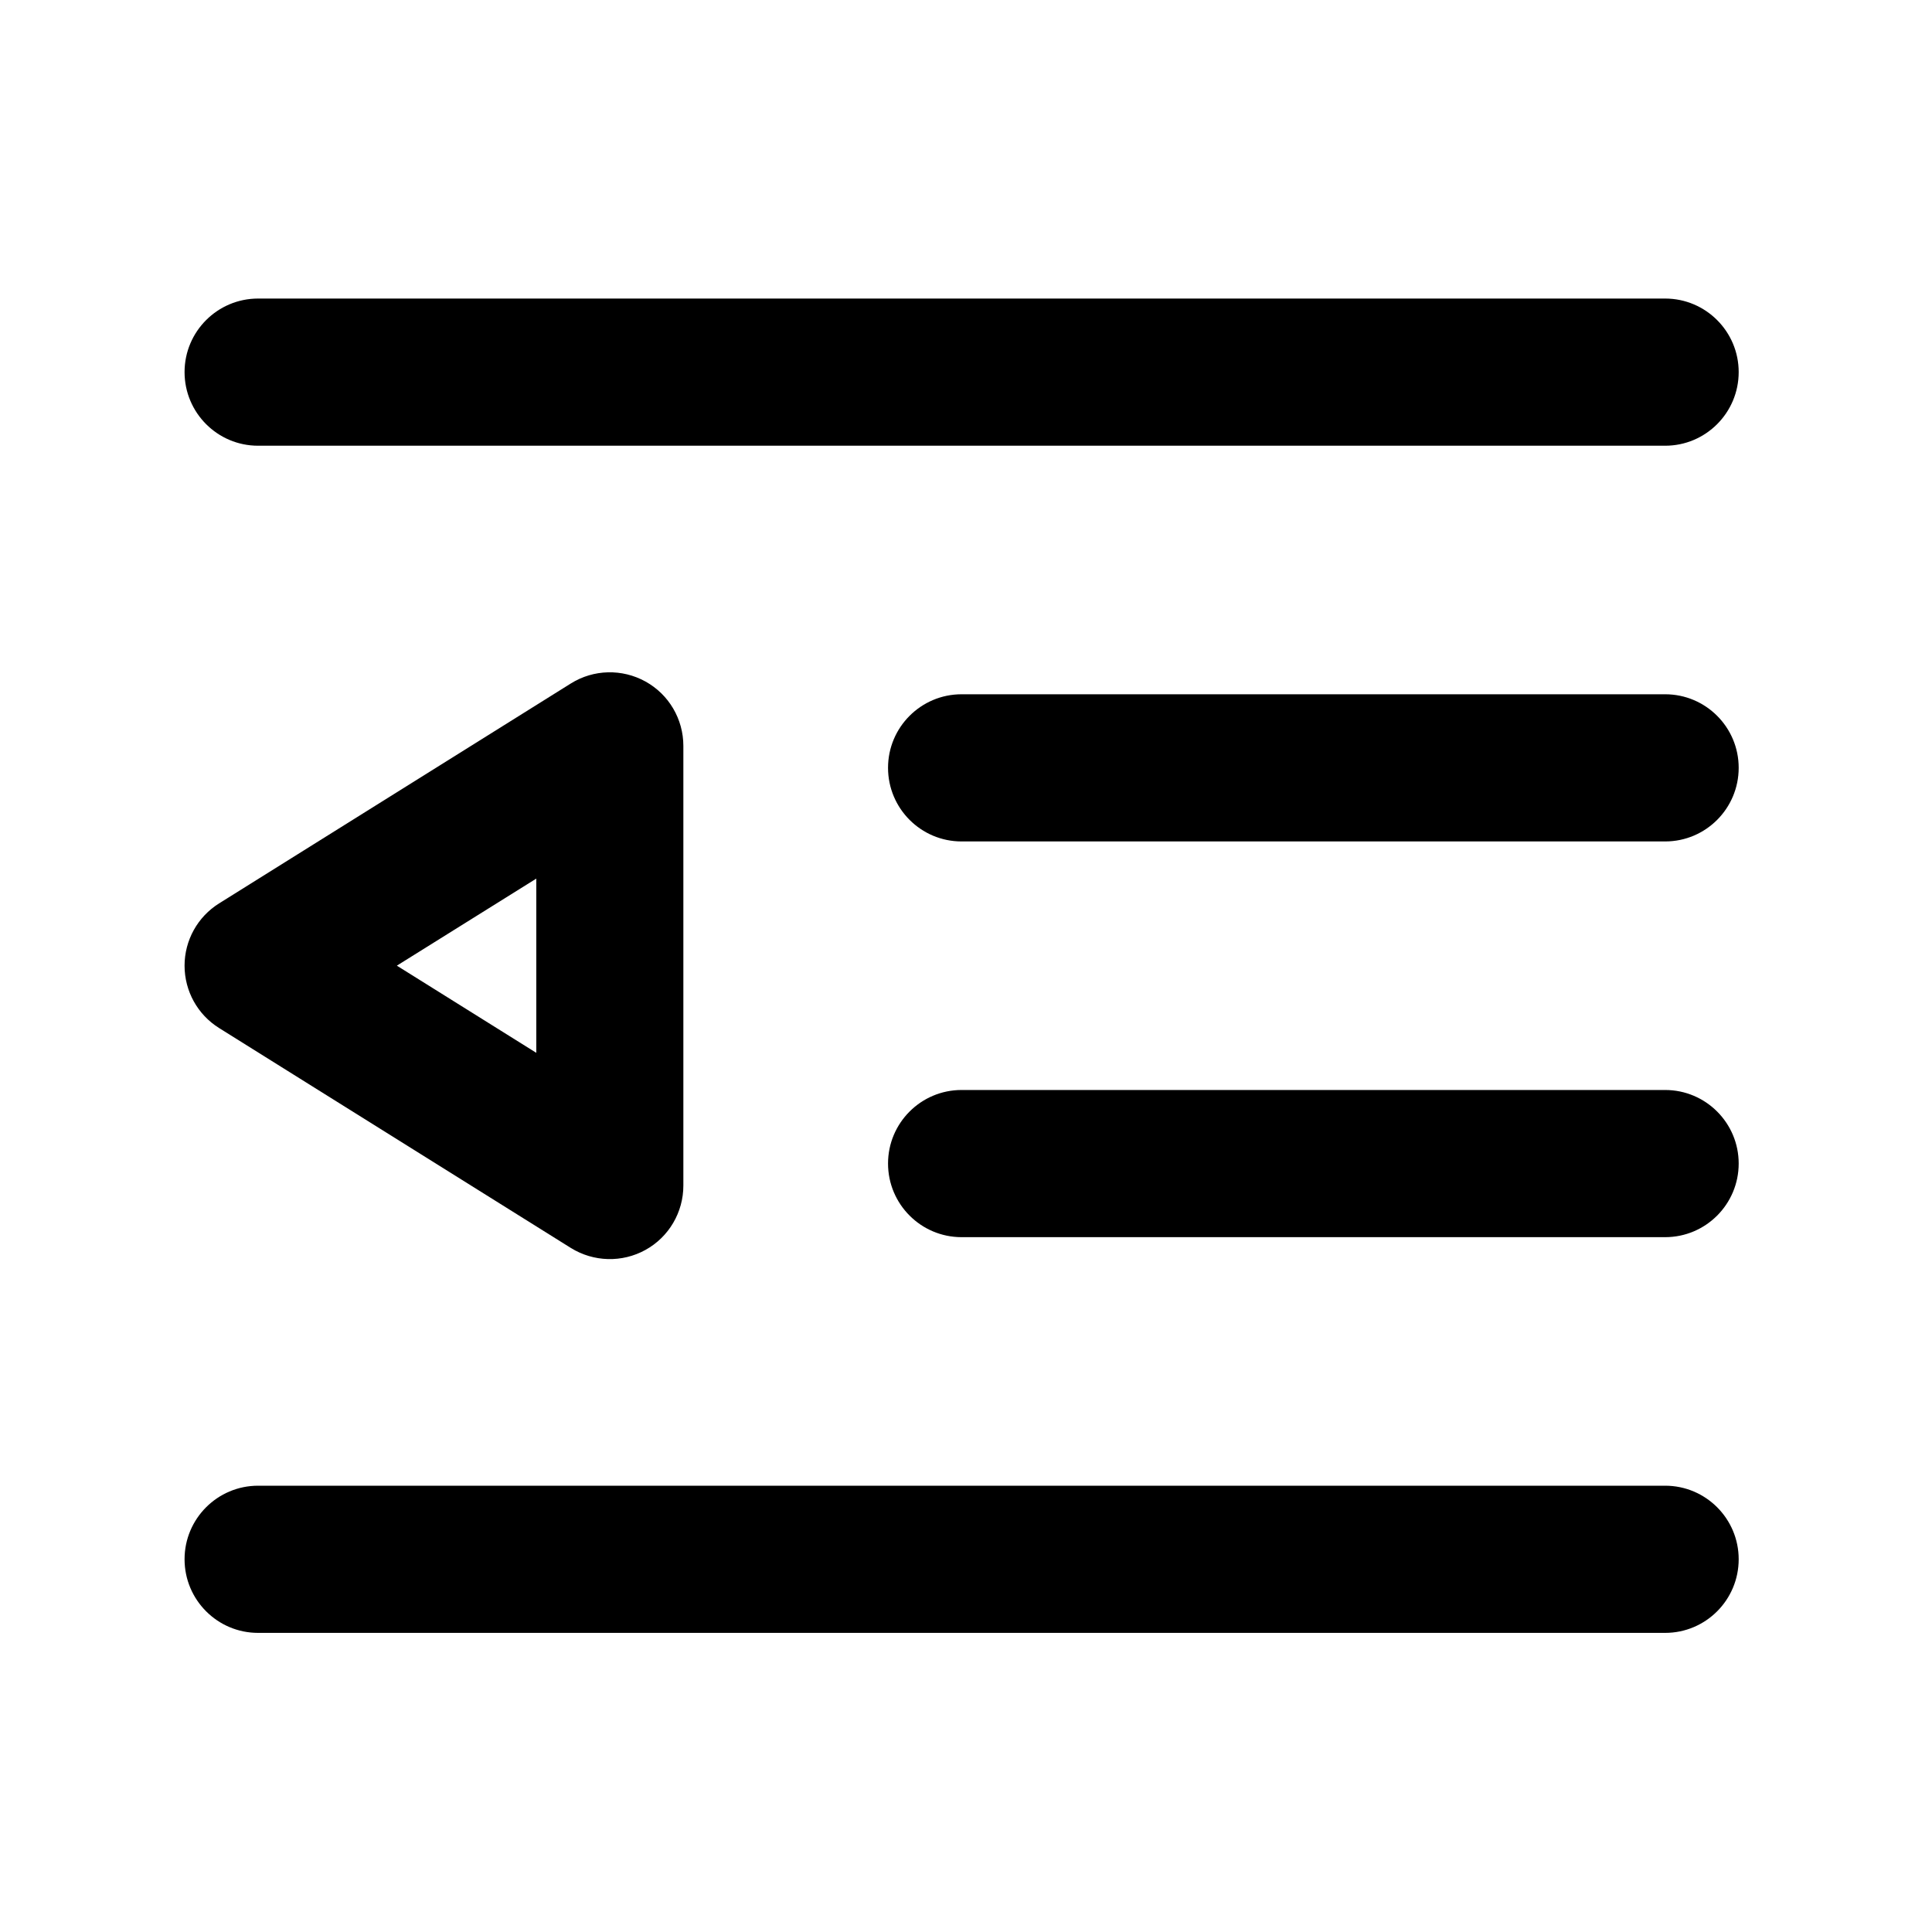
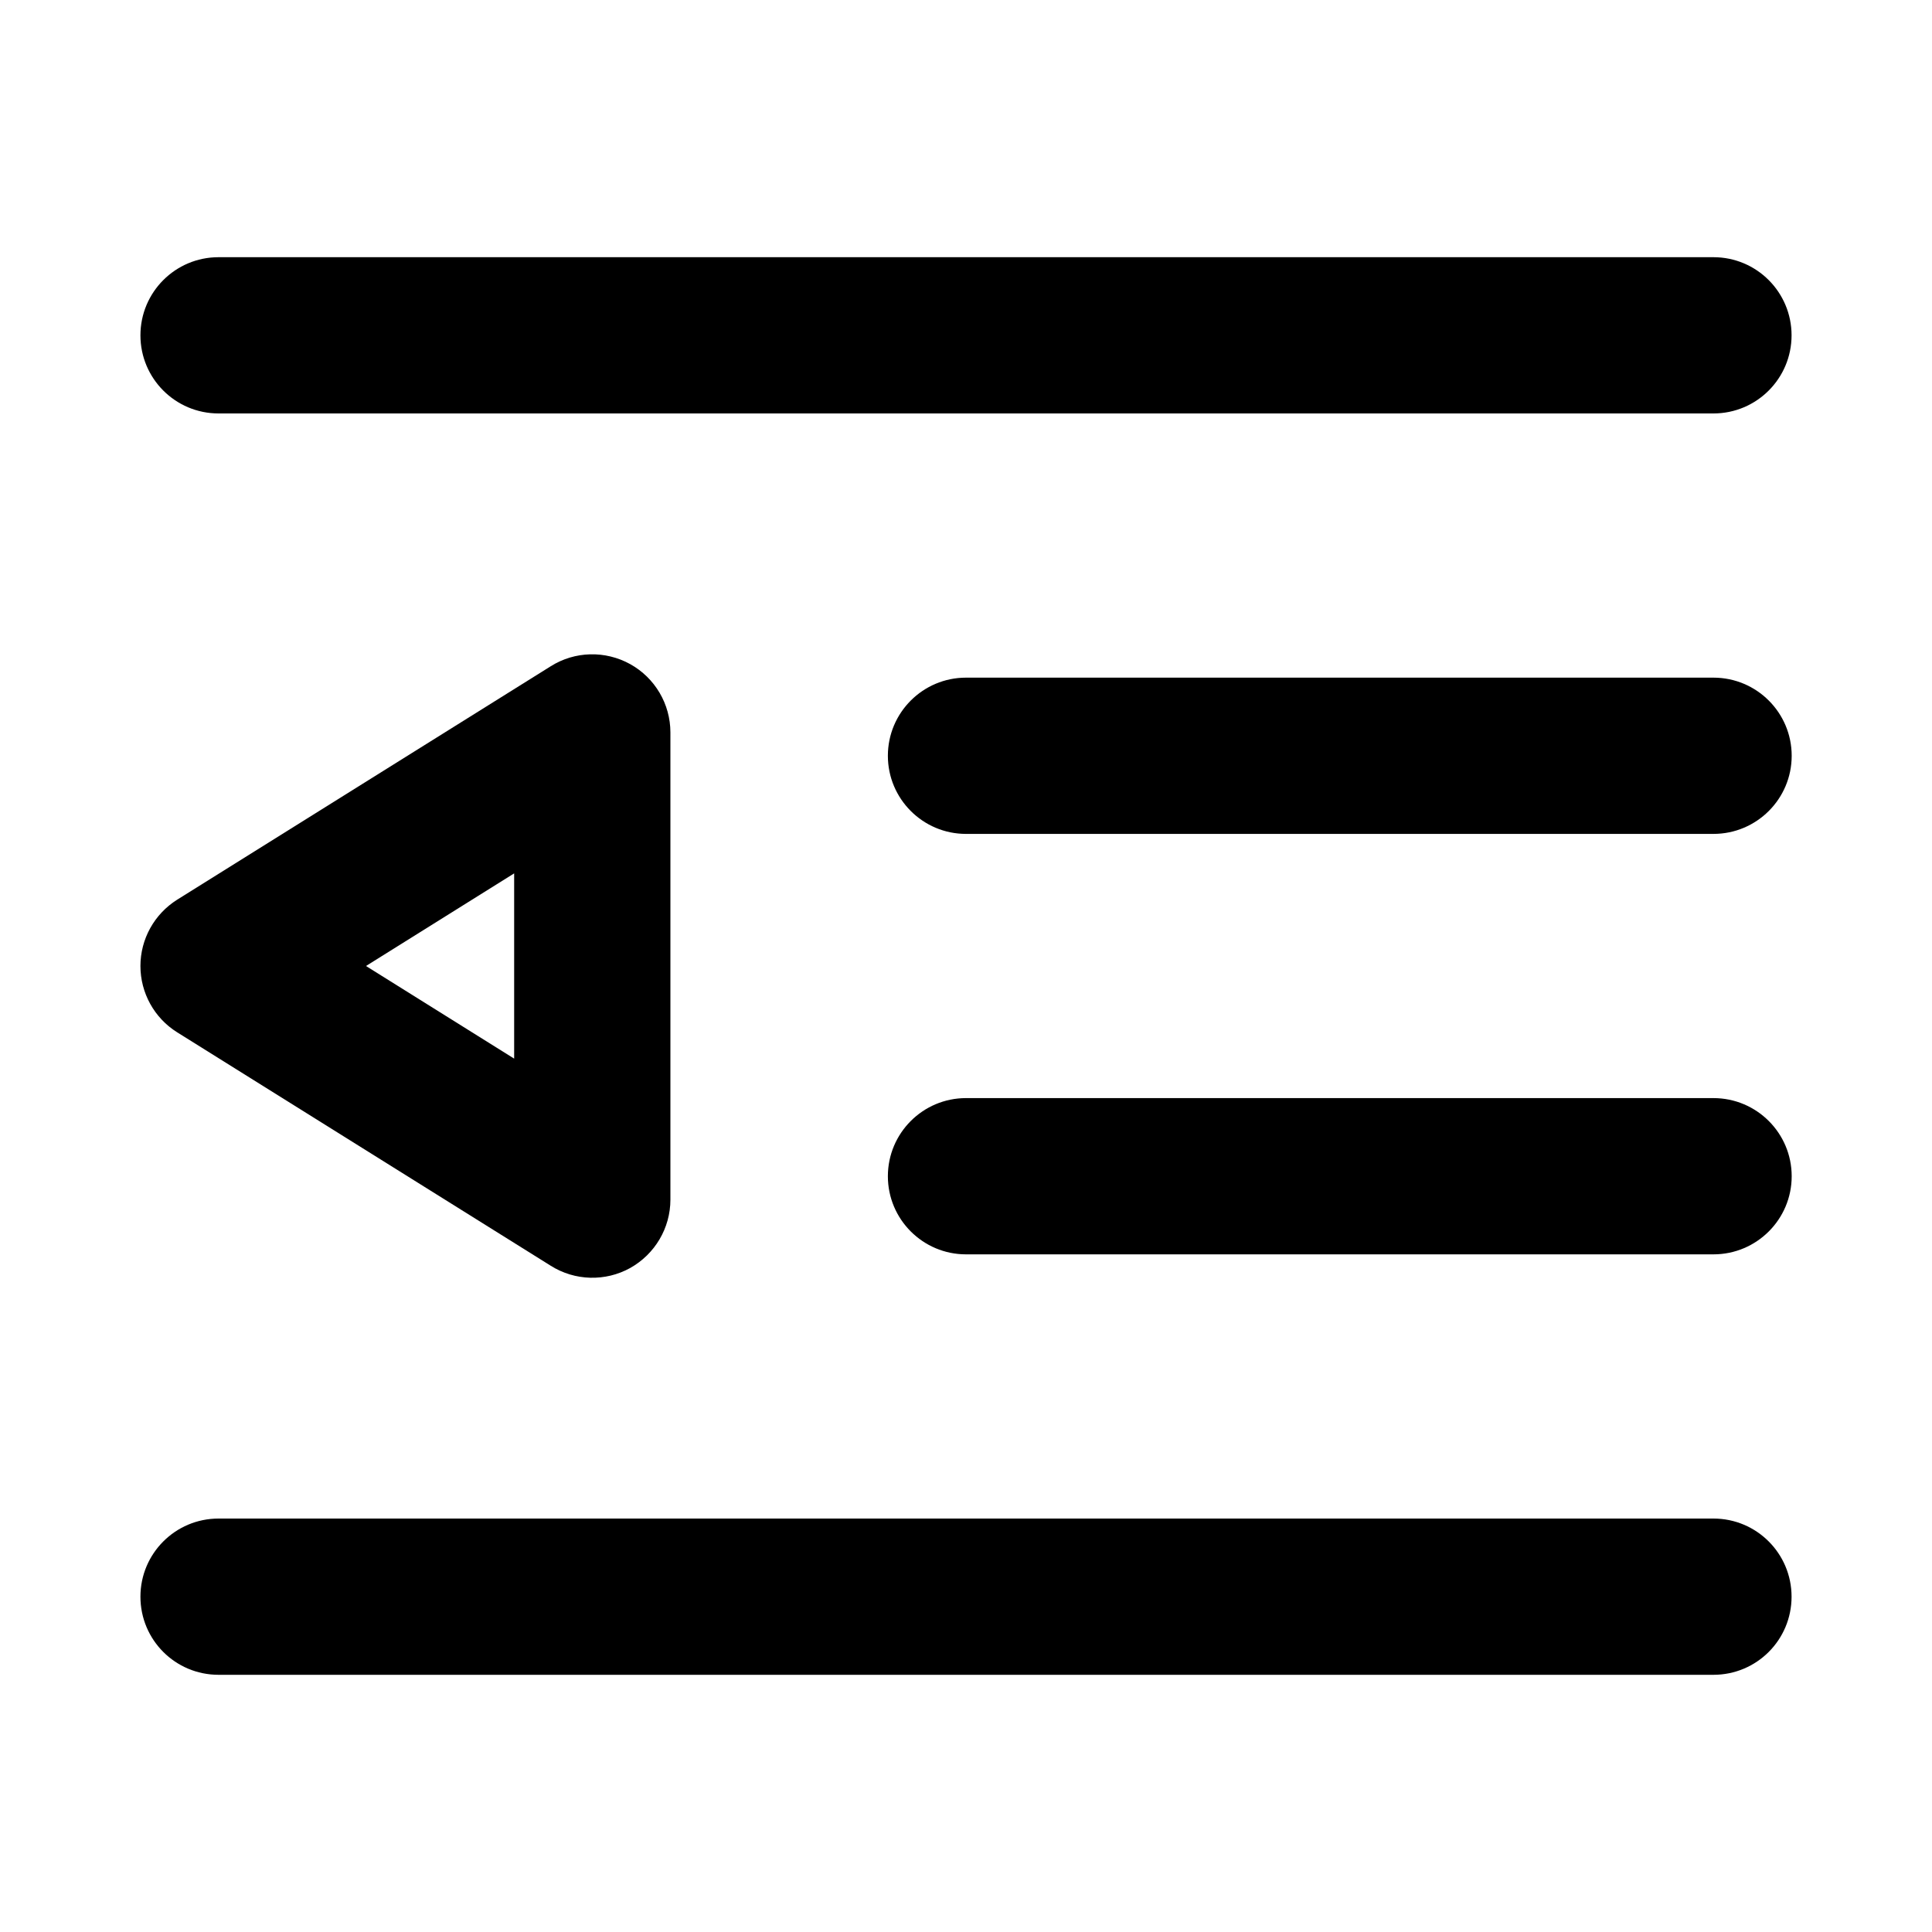
- <svg xmlns="http://www.w3.org/2000/svg" width="17" height="17" viewBox="0 0 17 17" fill="none">
-   <mask id="mask0_106_1267" style="mask-type:alpha" maskUnits="userSpaceOnUse" x="0" y="0" width="17" height="17">
-     <rect x="0.461" y="0.497" width="16" height="16" fill="#DCDCDC" />
+ <svg xmlns="http://www.w3.org/2000/svg" width="16" height="16" viewBox="0 0 16 16" fill="none">
+   <mask id="mask0_106_1267" style="mask-type:alpha" maskUnits="userSpaceOnUse" x="0" y="0" width="16" height="16">
+     <rect width="16" height="16" fill="#DCDCDC" />
  </mask>
  <g mask="url(#mask0_106_1267)">
-     <path fill-rule="evenodd" clip-rule="evenodd" d="M1.624 3.274C1.624 2.917 1.914 2.627 2.271 2.627H14.652C15.009 2.627 15.299 2.917 15.299 3.274C15.299 3.632 15.009 3.922 14.652 3.922H2.271C1.914 3.922 1.624 3.632 1.624 3.274Z" fill="black" />
-     <path fill-rule="evenodd" clip-rule="evenodd" d="M7.814 6.756C7.814 6.399 8.104 6.109 8.461 6.109H14.652C15.009 6.109 15.299 6.399 15.299 6.756C15.299 7.114 15.009 7.404 14.652 7.404H8.461C8.104 7.404 7.814 7.114 7.814 6.756Z" fill="black" />
-     <path fill-rule="evenodd" clip-rule="evenodd" d="M7.814 10.238C7.814 9.881 8.104 9.591 8.461 9.591H14.652C15.009 9.591 15.299 9.881 15.299 10.238C15.299 10.596 15.009 10.886 14.652 10.886H8.461C8.104 10.886 7.814 10.596 7.814 10.238Z" fill="black" />
-     <path fill-rule="evenodd" clip-rule="evenodd" d="M1.624 13.72C1.624 13.363 1.914 13.073 2.271 13.073H14.652C15.009 13.073 15.299 13.363 15.299 13.72C15.299 14.078 15.009 14.368 14.652 14.368H2.271C1.914 14.368 1.624 14.078 1.624 13.72Z" fill="black" />
-     <path fill-rule="evenodd" clip-rule="evenodd" d="M5.68 5.997C5.886 6.111 6.013 6.328 6.013 6.563V10.432C6.013 10.667 5.886 10.884 5.68 10.998C5.474 11.112 5.223 11.105 5.023 10.981L1.928 9.046C1.739 8.928 1.624 8.721 1.624 8.497C1.624 8.274 1.739 8.067 1.928 7.949L5.023 6.014C5.223 5.889 5.474 5.883 5.68 5.997ZM3.492 8.497L4.719 9.264V7.731L3.492 8.497Z" fill="black" />
+     <path fill-rule="evenodd" clip-rule="evenodd" d="M1.163 2.777C1.163 2.42 1.452 2.13 1.81 2.13H14.19C14.548 2.13 14.837 2.42 14.837 2.777C14.837 3.134 14.548 3.424 14.19 3.424H1.81C1.452 3.424 1.163 3.134 1.163 2.777Z" fill="black" />
+     <path fill-rule="evenodd" clip-rule="evenodd" d="M7.353 6.259C7.353 5.902 7.643 5.612 8 5.612H14.19C14.548 5.612 14.838 5.902 14.838 6.259C14.838 6.616 14.548 6.906 14.19 6.906H8C7.643 6.906 7.353 6.616 7.353 6.259Z" fill="black" />
+     <path fill-rule="evenodd" clip-rule="evenodd" d="M7.353 9.741C7.353 9.384 7.643 9.094 8 9.094H14.19C14.548 9.094 14.838 9.384 14.838 9.741C14.838 10.098 14.548 10.388 14.19 10.388H8C7.643 10.388 7.353 10.098 7.353 9.741Z" fill="black" />
+     <path fill-rule="evenodd" clip-rule="evenodd" d="M1.163 13.223C1.163 12.866 1.452 12.576 1.81 12.576H14.19C14.548 12.576 14.837 12.866 14.837 13.223C14.837 13.581 14.548 13.87 14.19 13.87H1.81C1.452 13.87 1.163 13.581 1.163 13.223Z" fill="black" />
+     <path fill-rule="evenodd" clip-rule="evenodd" d="M5.219 5.5C5.424 5.614 5.552 5.83 5.552 6.066V9.935C5.552 10.17 5.424 10.386 5.219 10.501C5.013 10.615 4.761 10.608 4.562 10.483L1.467 8.549C1.278 8.431 1.163 8.223 1.163 8C1.163 7.777 1.278 7.57 1.467 7.451L4.562 5.517C4.761 5.392 5.013 5.386 5.219 5.5ZM3.031 8L4.258 8.767V7.233L3.031 8Z" fill="black" />
  </g>
</svg>
